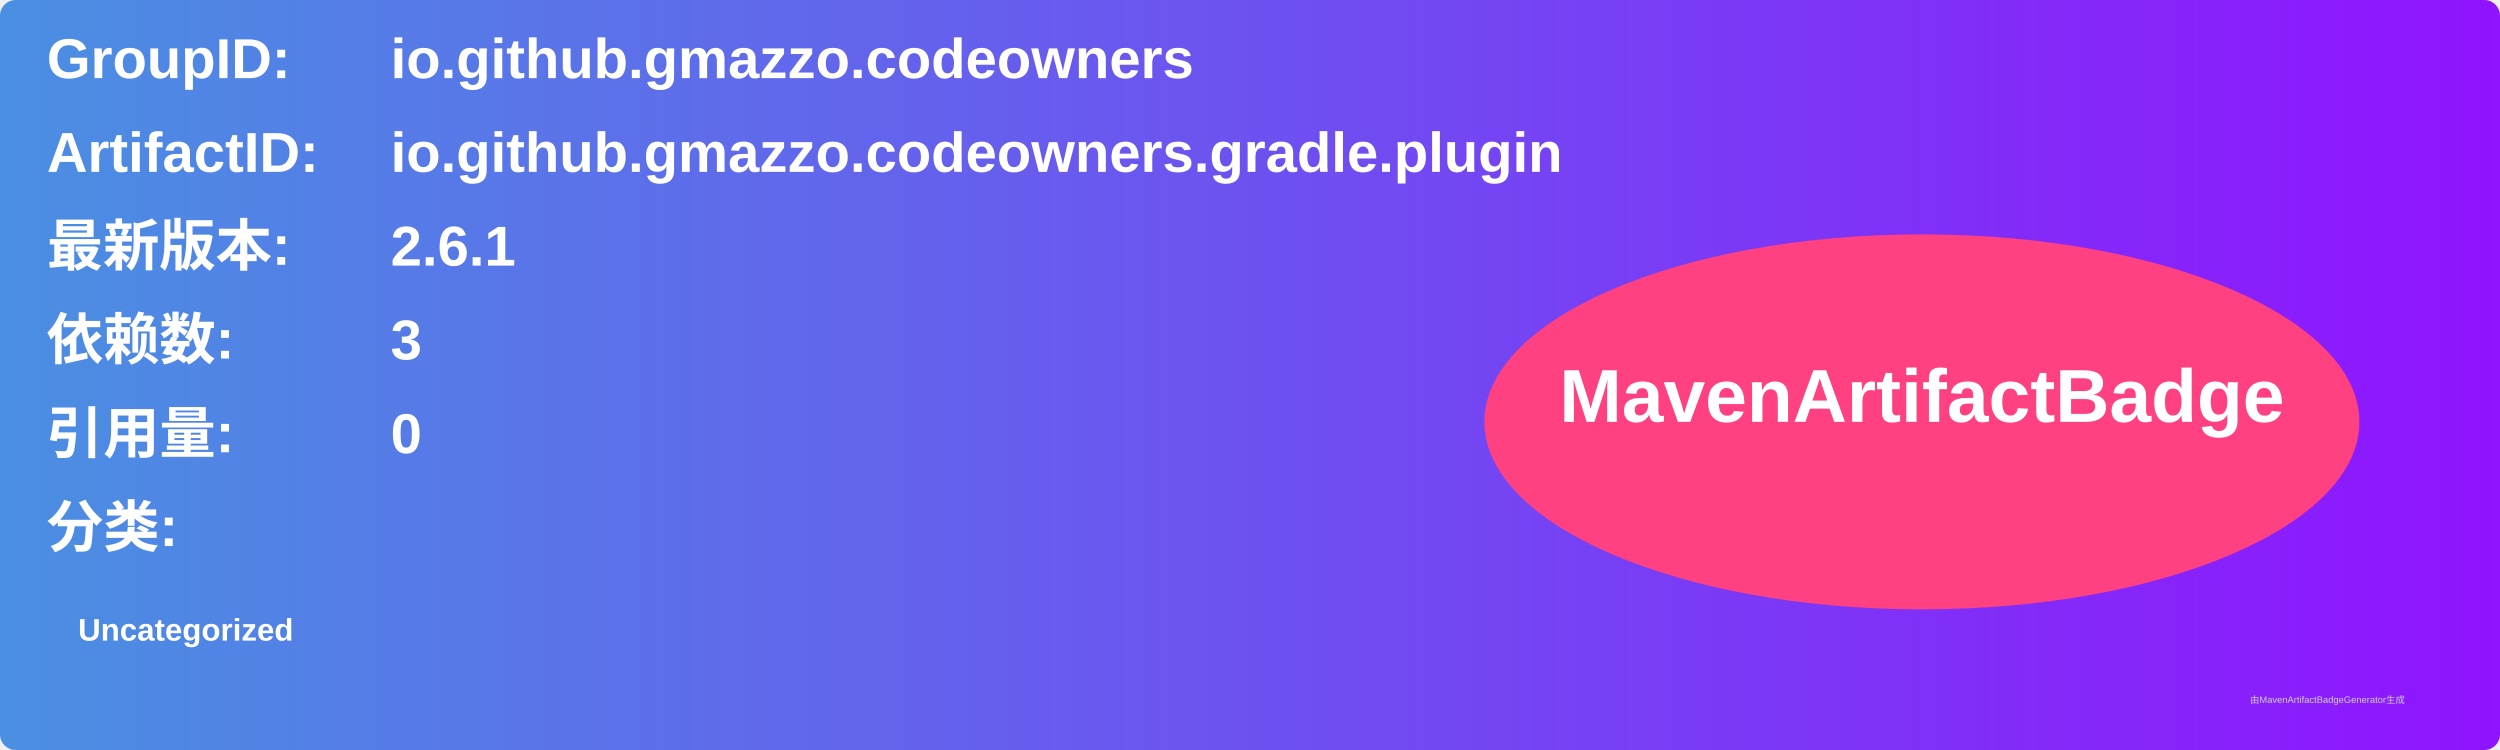
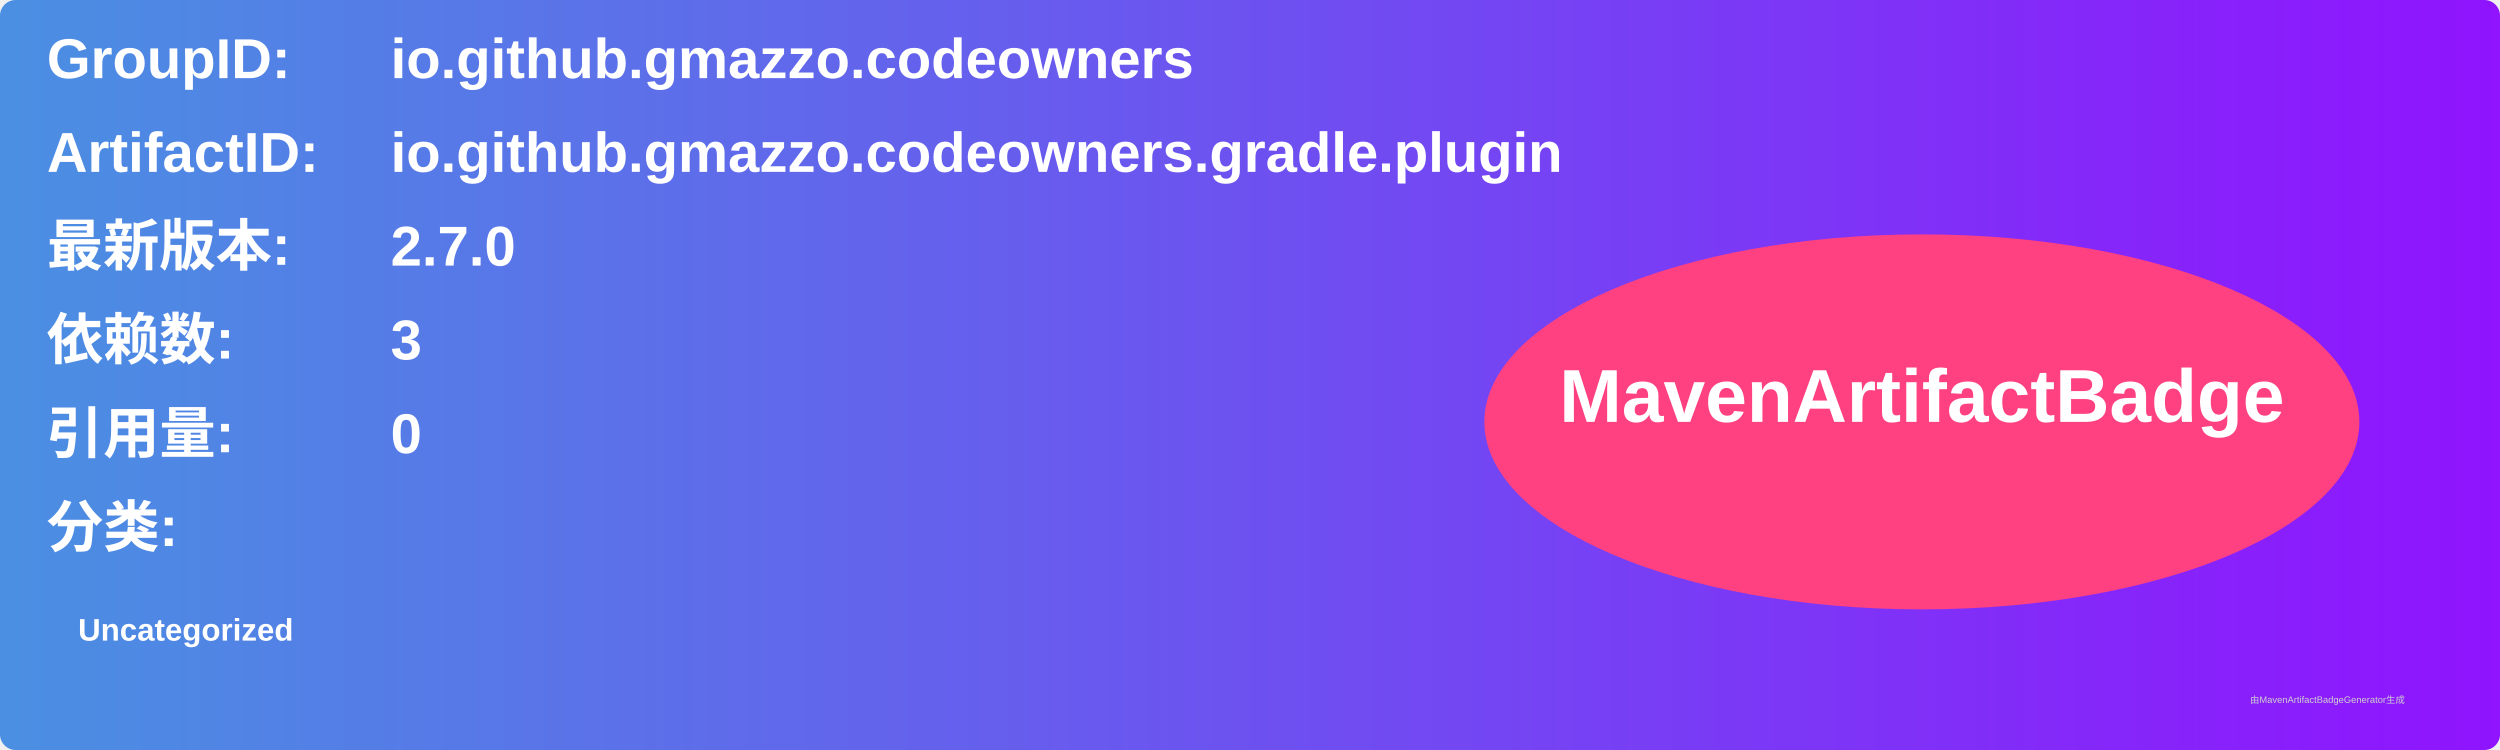
<svg xmlns="http://www.w3.org/2000/svg" width="800" height="240" viewBox="0 0 800 240">
  <linearGradient id="grad" x1="0%" y1="0%" x2="100%" y2="0%">
    <stop offset="0%" stop-color="#4a90e2" />
    <stop offset="100%" stop-color="#9013fe" />
  </linearGradient>
  <rect width="100%" height="100%" rx="5" ry="5" fill="url(#grad)" />
  <g transform="translate(15, 15)">
    <text x="0" y="10" font-family="Arial" font-size="18" fill="white" font-weight="bold" width="260">GroupID:</text>
    <text x="110" y="10" font-family="Arial" font-size="18" fill="white" font-weight="bold" width="460">io.github.gmazzo.codeowners</text>
    <text x="0" y="40" font-family="Arial" font-size="18" fill="white" font-weight="bold" width="260">ArtifactID:</text>
    <text x="110" y="40" font-family="Arial" font-size="18" fill="white" font-weight="bold" width="460">io.github.gmazzo.codeowners.gradle.plugin</text>
    <text x="0" y="70" font-family="Arial" font-size="18" fill="white" font-weight="bold">最新版本:</text>
    <text x="110" y="70" font-family="Arial" font-size="18" fill="white" font-weight="bold">
-       <tspan font-weight="bold">2.6.1</tspan>
+       <tspan font-weight="bold">2.7.0</tspan>
    </text>
    <text x="0" y="100" font-family="Arial" font-size="18" fill="white" font-weight="bold">依赖数: </text>
    <text x="110" y="100" font-family="Arial" font-size="18" fill="white">
      <tspan font-weight="bold">3</tspan>
    </text>
    <text x="0" y="130" font-family="Arial" font-size="18" fill="white" font-weight="bold">引用量: </text>
    <text x="110" y="130" font-family="Arial" font-size="18" fill="white">
      <tspan font-weight="bold">0</tspan>
    </text>
    <text x="0" y="160" font-family="Arial" font-size="18" fill="white" font-weight="bold">分类:</text>
    <text x="10" y="190" font-family="Arial" font-size="10" fill="white">
      <tspan font-weight="bold">Uncategorized</tspan>
    </text>
    <ellipse cx="600" cy="120" rx="140" ry="60" fill="#ff4081" />
    <text x="600" y="120" text-anchor="middle" font-family="Arial" font-size="24" fill="white" font-weight="bold">MavenArtifactBadge</text>
  </g>
  <text x="720" y="225" font-family="Arial" font-size="3" fill="#d0d0d0">由MavenArtifactBadgeGenerator生成</text>
</svg>
